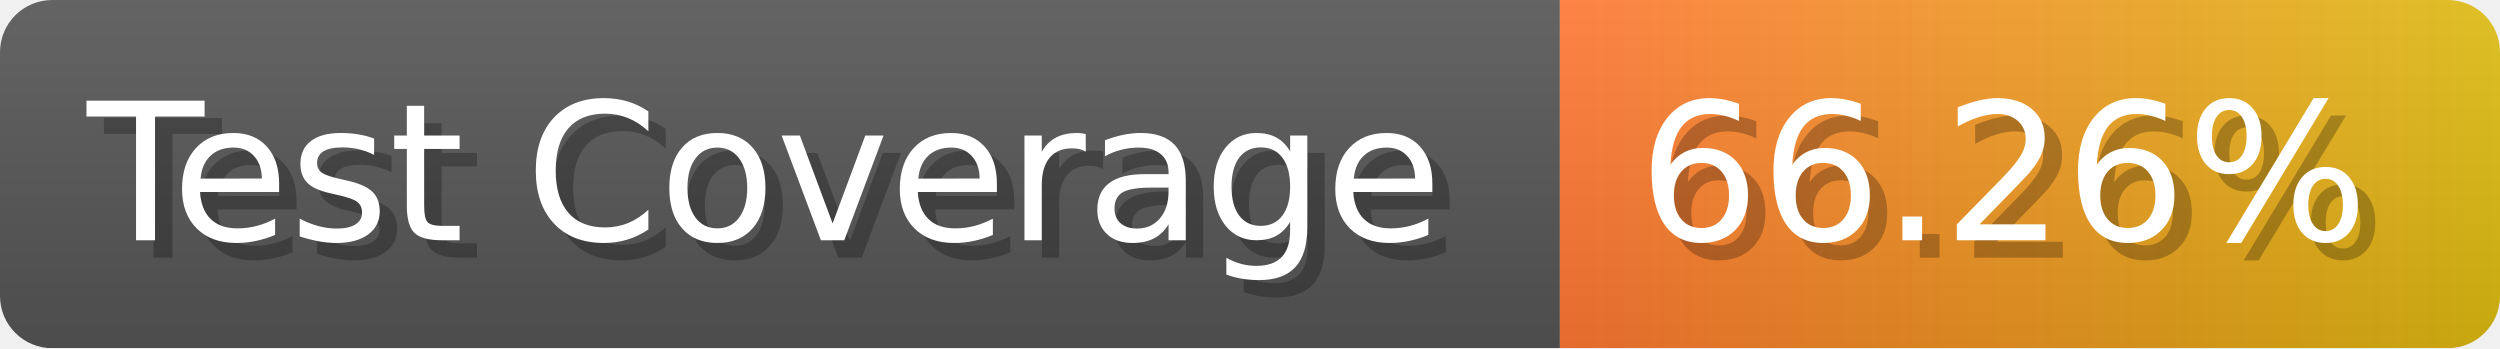
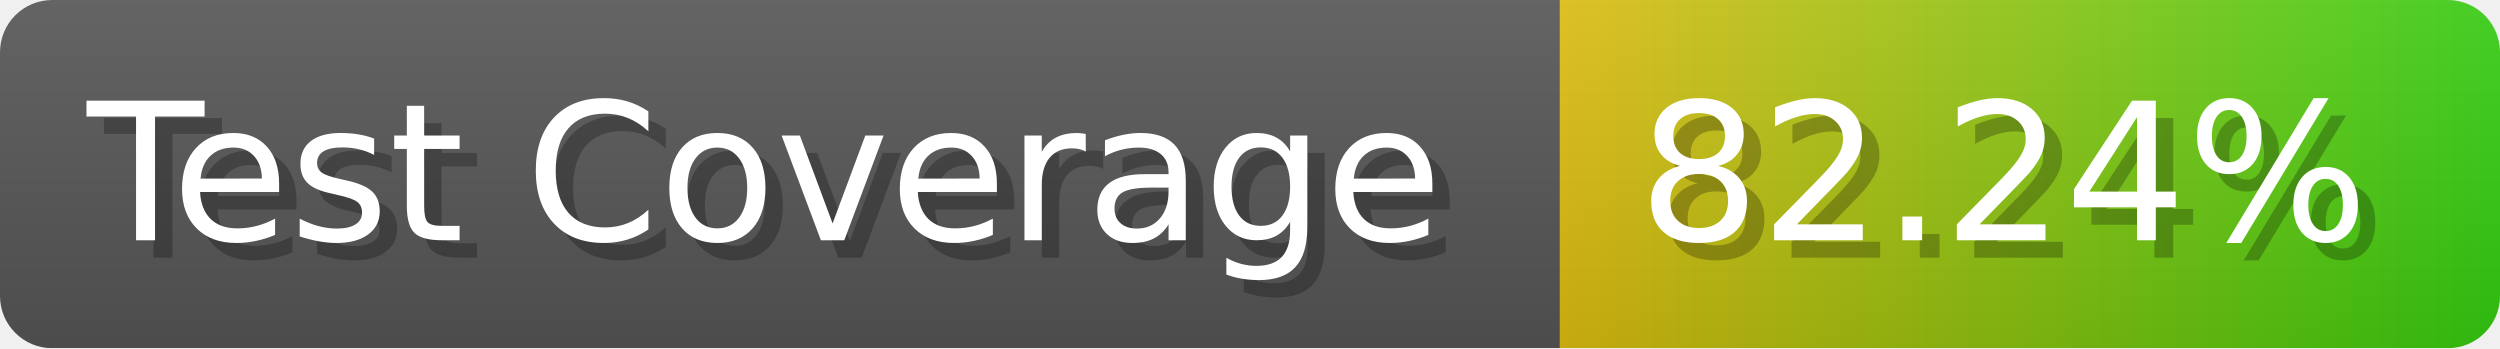
- <svg xmlns="http://www.w3.org/2000/svg" width="143.6" height="20" viewBox="0 0 1436 200" role="img" aria-label="Test Coverage: 66.26%">
+ <svg xmlns="http://www.w3.org/2000/svg" width="143.6" height="20" viewBox="0 0 1436 200" role="img" aria-label="Test Coverage: 82.24%">
  <linearGradient id="a" x2="0" y2="100%">
    <stop offset="0" stop-opacity=".1" stop-color="#EEE" />
    <stop offset="1" stop-opacity=".1" />
  </linearGradient>
  <mask id="m">
    <rect width="1436" height="200" rx="30" fill="#FFF" />
  </mask>
  <g mask="url(#m)">
    <rect width="896" height="200" fill="#555" />
    <rect width="540" height="200" fill="url(#x)" x="896" />
    <rect width="1436" height="200" fill="url(#a)" />
  </g>
  <g aria-hidden="true" fill="#fff" text-anchor="start" font-family="Verdana,DejaVu Sans,sans-serif" font-size="110">
    <text x="60" y="148" textLength="796" fill="#000" opacity="0.25">Test Coverage</text>
    <text x="50" y="138" textLength="796">Test Coverage</text>
-     <text x="951" y="148" textLength="440" fill="#000" opacity="0.25">66.26%</text>
-     <text x="941" y="138" textLength="440">66.26%</text>
+     <text x="951" y="148" textLength="440" fill="#000" opacity="0.25">82.24%</text>
+     <text x="941" y="138" textLength="440">82.24%</text>
  </g>
  <linearGradient id="x" x1="0%" y1="0%" x2="100%" y2="0%">
-     <stop offset="0%" style="stop-color:#F73" />
-     <stop offset="100%" style="stop-color:#DB1" />
+     <stop offset="0%" style="stop-color:#DB1" />
+     <stop offset="100%" style="stop-color:#3C1" />
  </linearGradient>
</svg>
